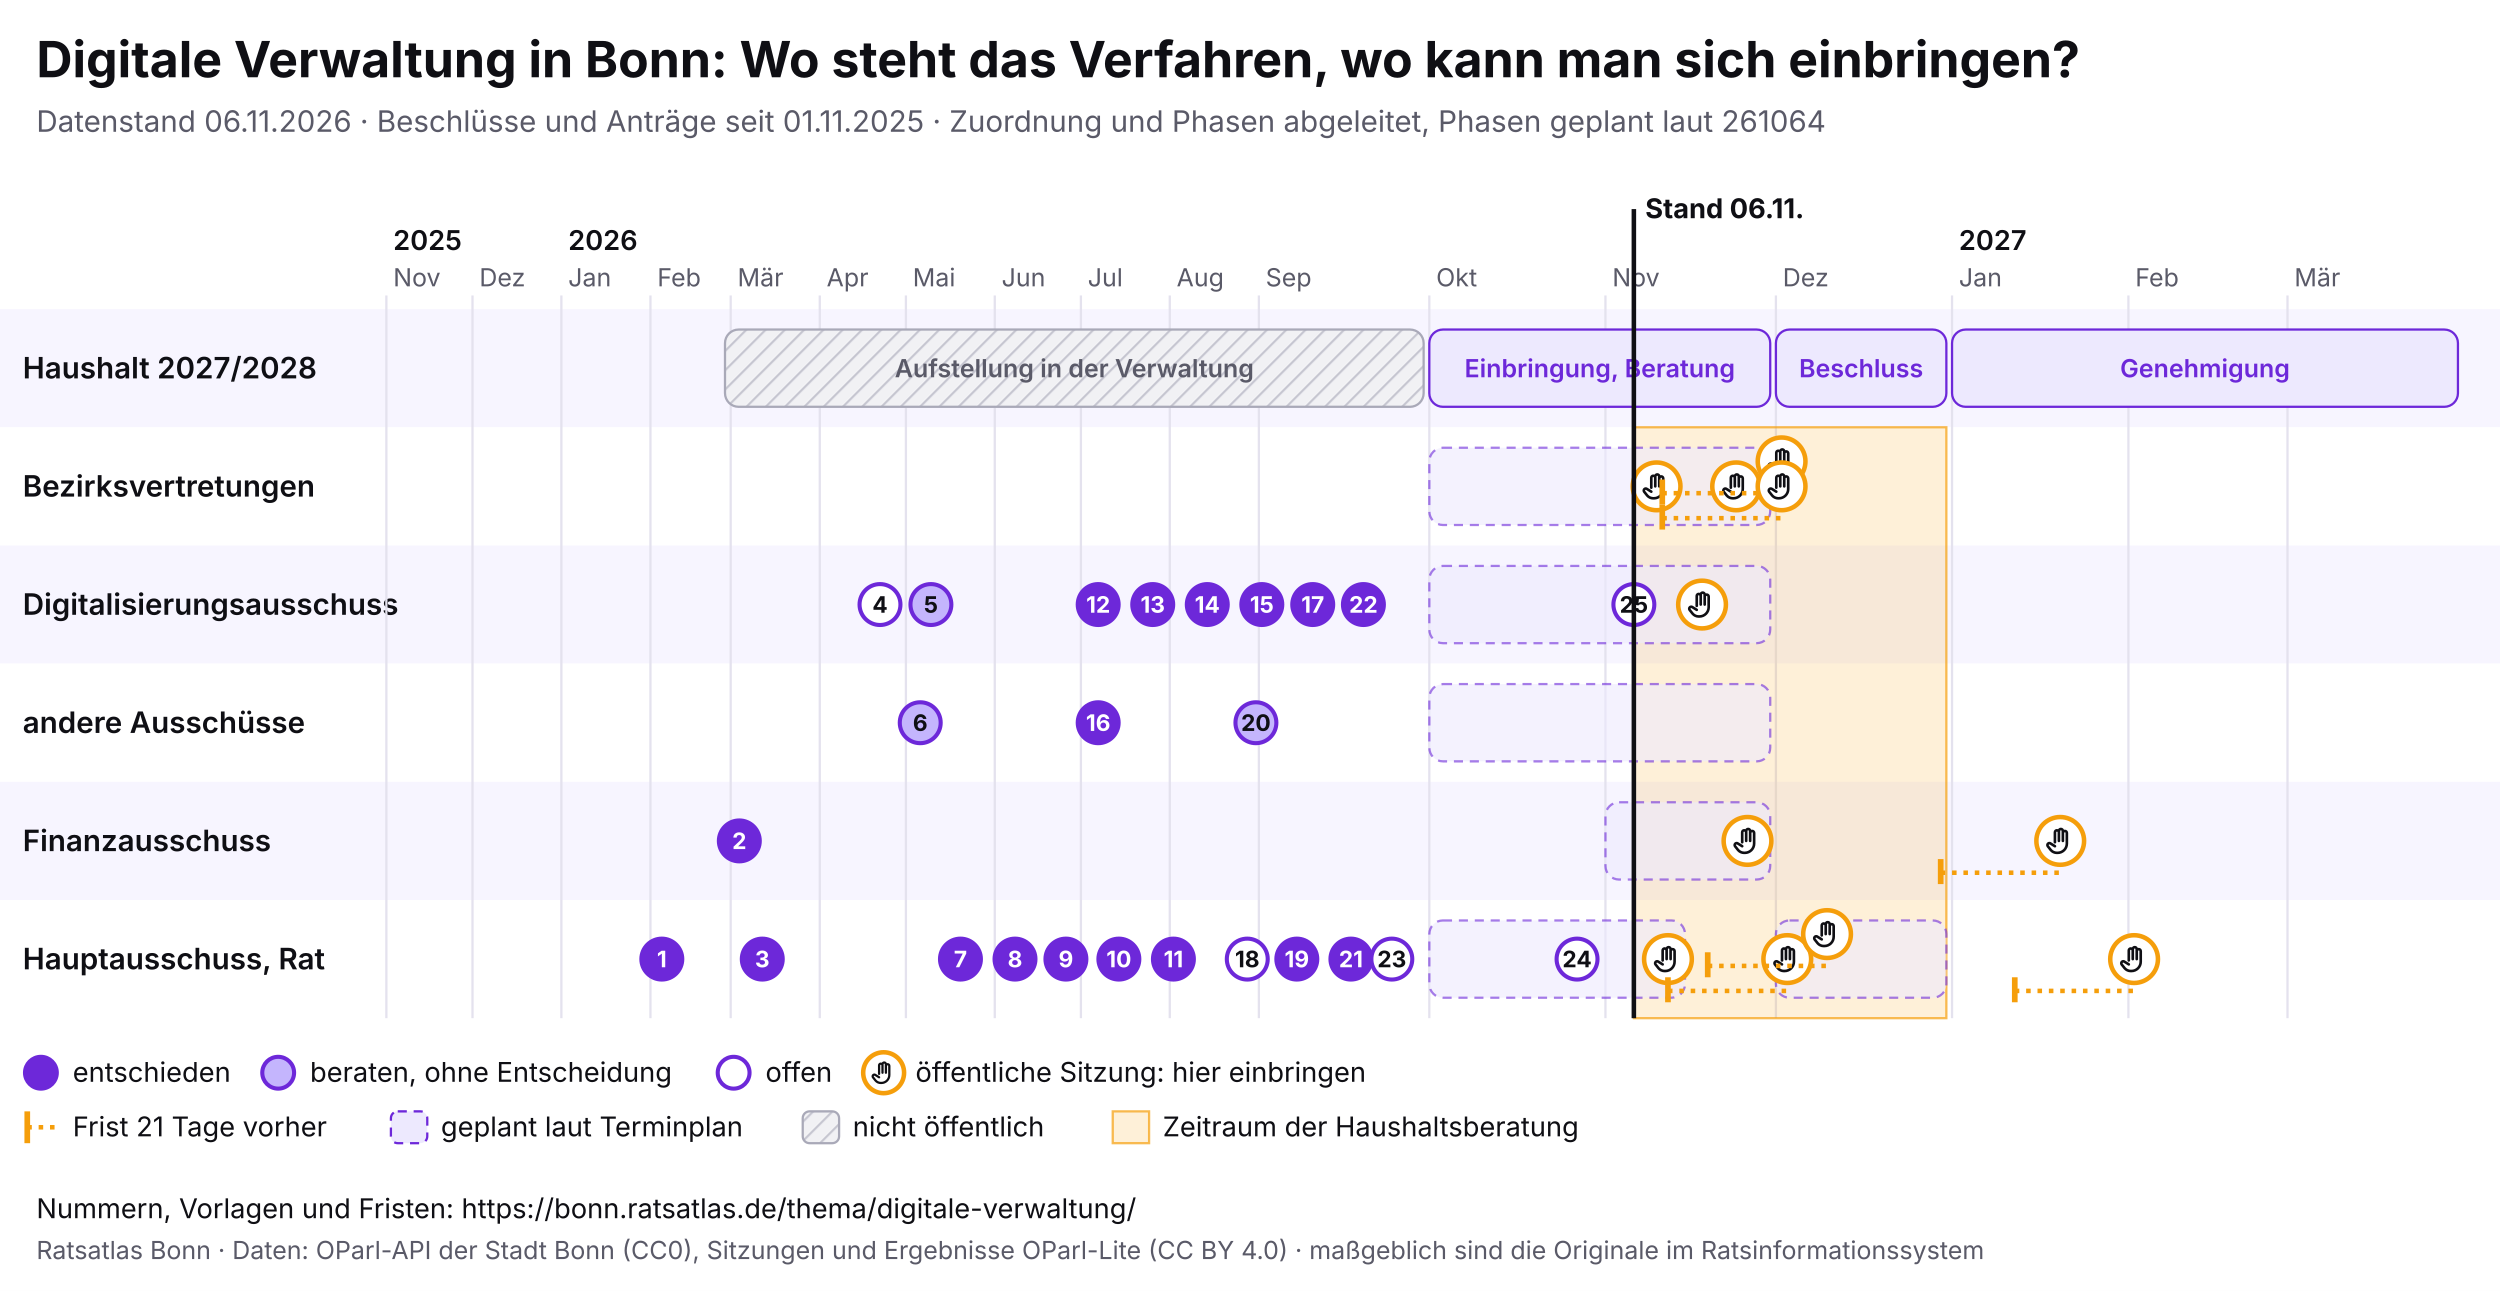
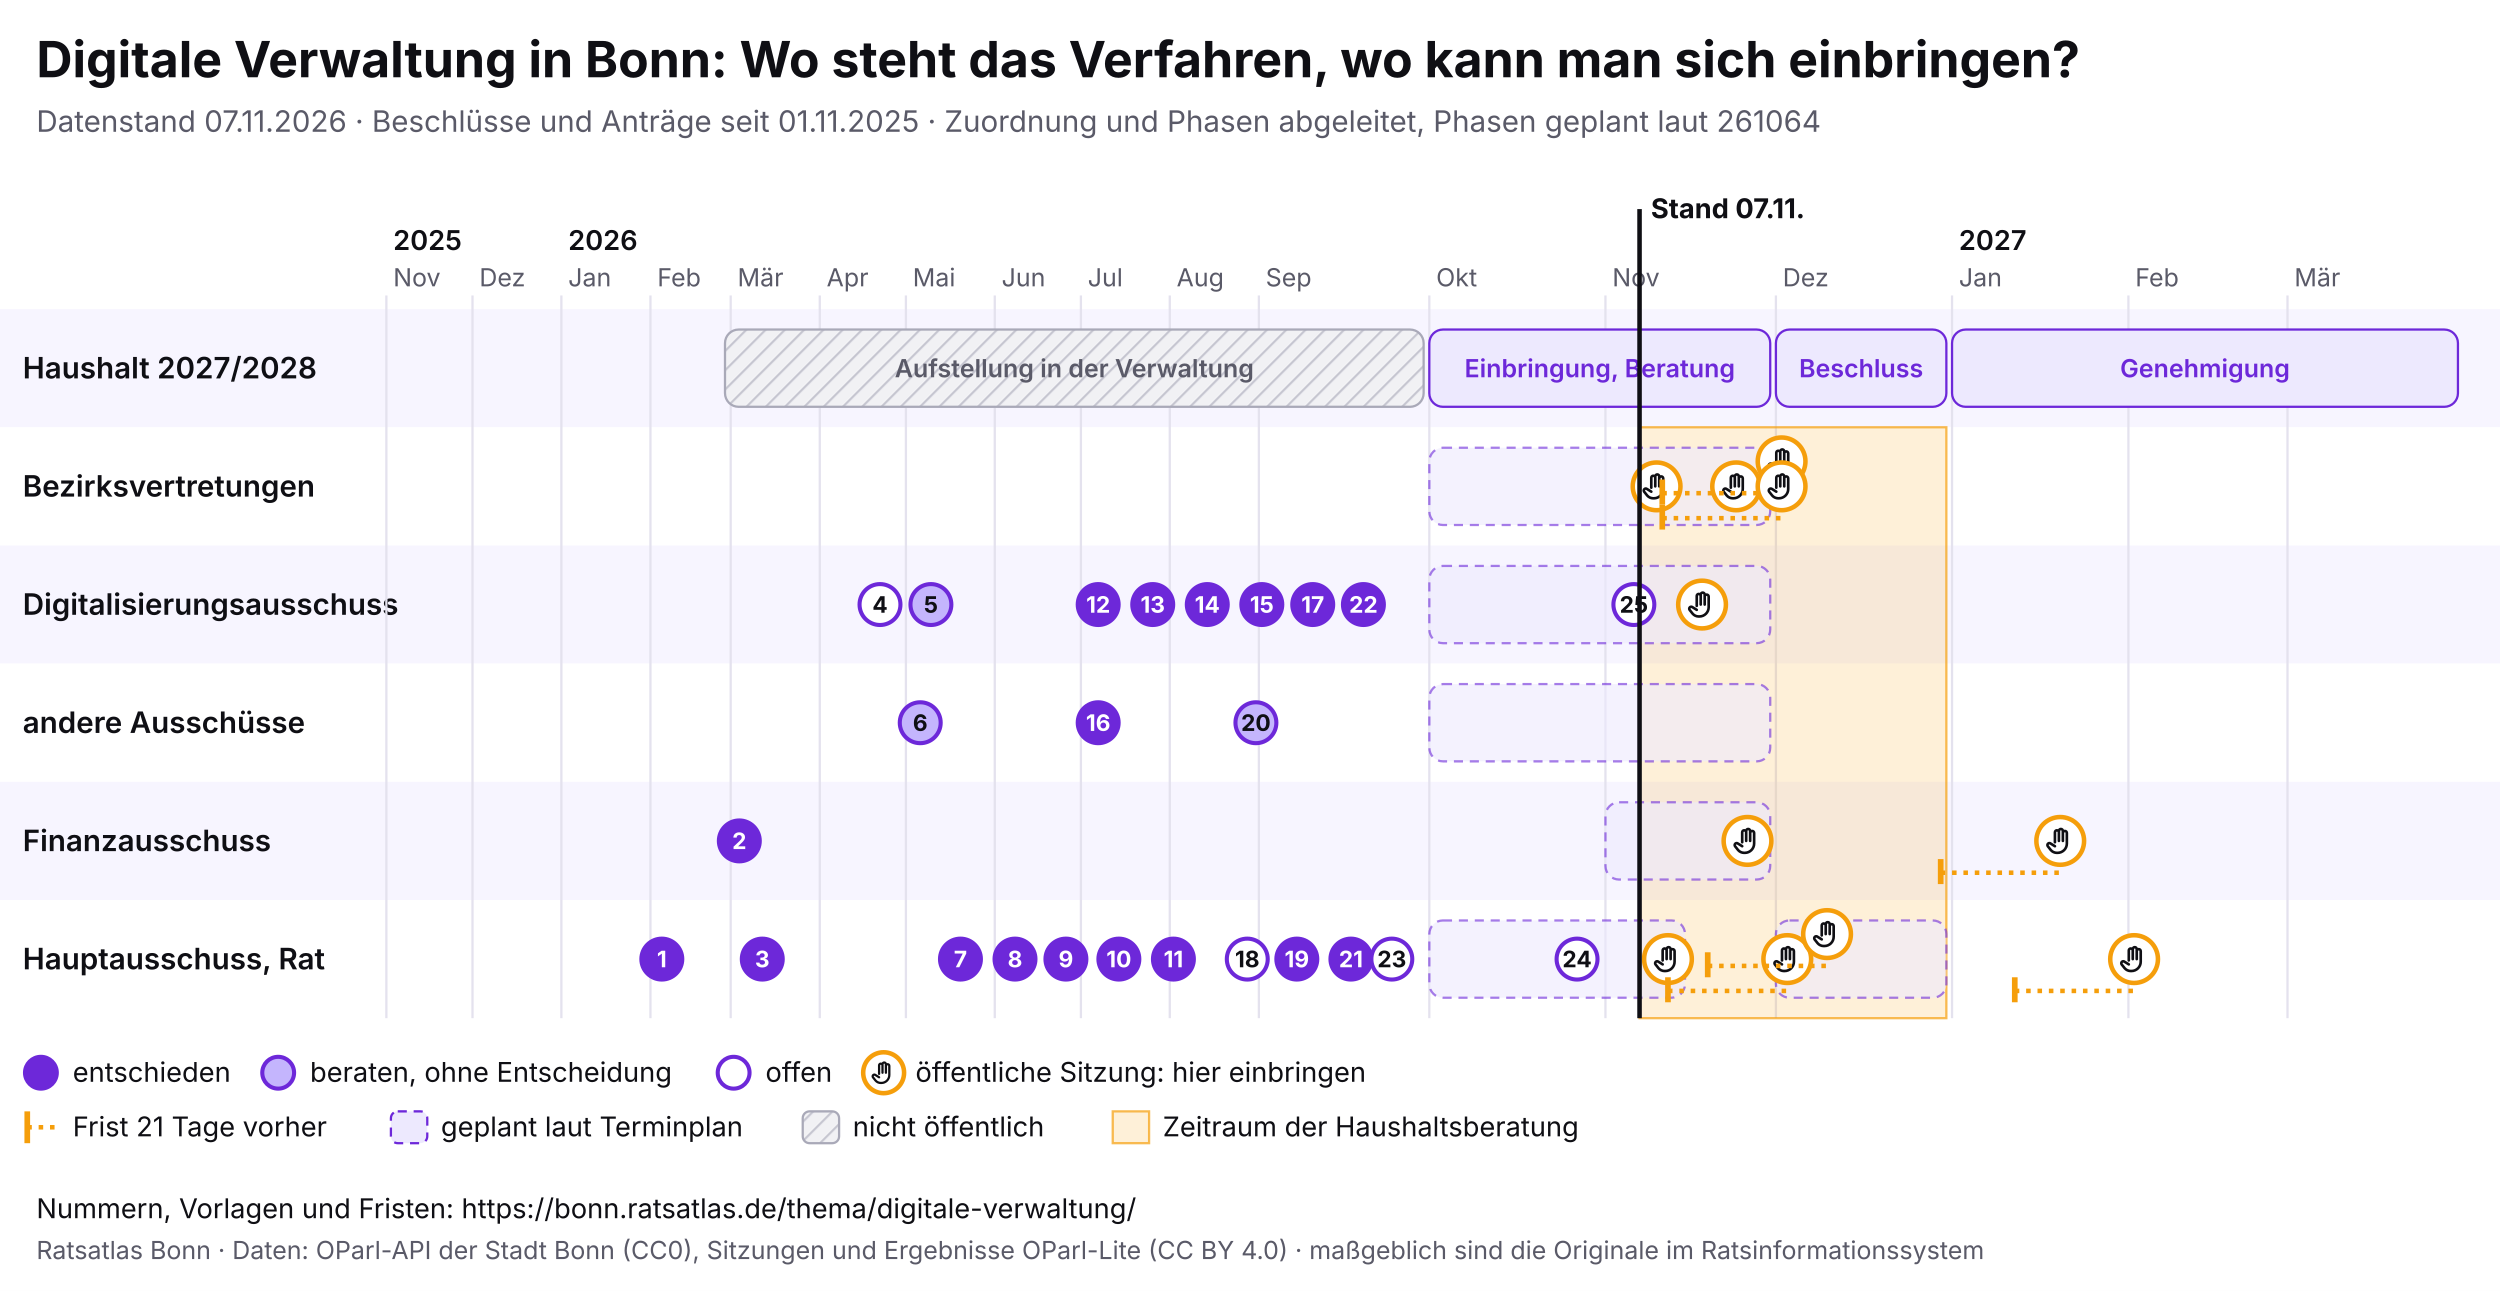
<svg xmlns="http://www.w3.org/2000/svg" viewBox="0 0 1100 568" width="1100" height="568" font-family="Inter, system-ui, sans-serif">
  <rect width="1100" height="568" fill="#ffffff" />
  <text x="16" y="34" font-size="22" font-weight="700" fill="#0f0f14">Digitale Verwaltung in Bonn: Wo steht das Verfahren, wo kann man sich einbringen?</text>
-   <text x="16" y="58" font-size="13" fill="#5a5a68">Datenstand 06.11.2026 · Beschlüsse und Anträge seit 01.11.2025 · Zuordnung und Phasen abgeleitet, Phasen geplant laut 261064</text>
+   <text x="16" y="58" font-size="13" fill="#5a5a68">Datenstand 07.11.2026 · Beschlüsse und Anträge seit 01.11.2025 · Zuordnung und Phasen abgeleitet, Phasen geplant laut 261064</text>
  <svg x="0" y="74" width="1100" height="440" viewBox="0 0 1100 440" font-family="Inter, system-ui, sans-serif">
    <defs>
      <pattern id="pb-schraffur" width="6" height="6" patternUnits="userSpaceOnUse" patternTransform="rotate(45)">
        <rect width="6" height="6" fill="#f1f1f4" />
        <line x1="0" y1="0" x2="0" y2="6" stroke="#c9c9d3" stroke-width="2" />
      </pattern>
      <symbol id="pb-hand" viewBox="0 0 24 24">
        <path d="M8 13V5.5a1.5 1.5 0 0 1 3 0V12M11 11V4.5a1.5 1.5 0 0 1 3 0V12M14 11.5V6a1.5 1.5 0 0 1 3 0v8a7 7 0 0 1-7 7h-.6a6 6 0 0 1-4.5-2.1L2.6 16a1.5 1.5 0 0 1 2.2-2L8 16" />
      </symbol>
    </defs>
    <rect x="0" y="62" width="1100" height="52" fill="#f7f5ff" />
    <text x="10" y="92.5" font-size="13" font-weight="600" fill="#0f0f14">Haushalt 2027/2028</text>
    <rect x="0" y="114" width="1100" height="52" fill="#ffffff" />
    <text x="10" y="144.5" font-size="13" font-weight="600" fill="#0f0f14">Bezirksvertretungen</text>
    <rect x="0" y="166" width="1100" height="52" fill="#f7f5ff" />
    <text x="10" y="196.5" font-size="13" font-weight="600" fill="#0f0f14">Digitalisierungsausschuss</text>
    <rect x="0" y="218" width="1100" height="52" fill="#ffffff" />
    <text x="10" y="248.5" font-size="13" font-weight="600" fill="#0f0f14">andere Ausschüsse</text>
    <rect x="0" y="270" width="1100" height="52" fill="#f7f5ff" />
    <text x="10" y="300.5" font-size="13" font-weight="600" fill="#0f0f14">Finanzausschuss</text>
    <rect x="0" y="322" width="1100" height="52" fill="#ffffff" />
    <text x="10" y="352.5" font-size="13" font-weight="600" fill="#0f0f14">Hauptausschuss, Rat</text>
    <line x1="170.0" y1="56" x2="170.0" y2="374" stroke="#e4e2ee" />
    <text x="173.0" y="52" font-size="11" fill="#5a5a68">Nov</text>
    <text x="173.0" y="36" font-size="12" font-weight="600" fill="#0f0f14">2025</text>
    <line x1="207.9" y1="56" x2="207.9" y2="374" stroke="#e4e2ee" />
    <text x="210.9" y="52" font-size="11" fill="#5a5a68">Dez</text>
    <line x1="247.0" y1="56" x2="247.0" y2="374" stroke="#e4e2ee" />
    <text x="250.0" y="52" font-size="11" fill="#5a5a68">Jan</text>
    <text x="250.0" y="36" font-size="12" font-weight="600" fill="#0f0f14">2026</text>
    <line x1="286.2" y1="56" x2="286.2" y2="374" stroke="#e4e2ee" />
    <text x="289.2" y="52" font-size="11" fill="#5a5a68">Feb</text>
    <line x1="321.5" y1="56" x2="321.5" y2="374" stroke="#e4e2ee" />
    <text x="324.5" y="52" font-size="11" fill="#5a5a68">Mär</text>
    <line x1="360.7" y1="56" x2="360.7" y2="374" stroke="#e4e2ee" />
    <text x="363.7" y="52" font-size="11" fill="#5a5a68">Apr</text>
    <line x1="398.6" y1="56" x2="398.6" y2="374" stroke="#e4e2ee" />
    <text x="401.6" y="52" font-size="11" fill="#5a5a68">Mai</text>
    <line x1="437.7" y1="56" x2="437.7" y2="374" stroke="#e4e2ee" />
    <text x="440.7" y="52" font-size="11" fill="#5a5a68">Jun</text>
    <line x1="475.6" y1="56" x2="475.6" y2="374" stroke="#e4e2ee" />
    <text x="478.6" y="52" font-size="11" fill="#5a5a68">Jul</text>
    <line x1="514.7" y1="56" x2="514.7" y2="374" stroke="#e4e2ee" />
    <text x="517.7" y="52" font-size="11" fill="#5a5a68">Aug</text>
    <line x1="553.9" y1="56" x2="553.9" y2="374" stroke="#e4e2ee" />
    <text x="556.9" y="52" font-size="11" fill="#5a5a68">Sep</text>
    <line x1="628.9" y1="56" x2="628.9" y2="374" stroke="#e4e2ee" />
    <text x="631.9" y="52" font-size="11" fill="#5a5a68">Okt</text>
    <line x1="706.4" y1="56" x2="706.4" y2="374" stroke="#e4e2ee" />
    <text x="709.4" y="52" font-size="11" fill="#5a5a68">Nov</text>
    <line x1="781.4" y1="56" x2="781.4" y2="374" stroke="#e4e2ee" />
    <text x="784.4" y="52" font-size="11" fill="#5a5a68">Dez</text>
    <line x1="858.9" y1="56" x2="858.9" y2="374" stroke="#e4e2ee" />
    <text x="861.9" y="52" font-size="11" fill="#5a5a68">Jan</text>
    <text x="861.9" y="36" font-size="12" font-weight="600" fill="#0f0f14">2027</text>
    <line x1="936.5" y1="56" x2="936.5" y2="374" stroke="#e4e2ee" />
    <text x="939.5" y="52" font-size="11" fill="#5a5a68">Feb</text>
    <line x1="1006.5" y1="56" x2="1006.5" y2="374" stroke="#e4e2ee" />
    <text x="1009.5" y="52" font-size="11" fill="#5a5a68">Mär</text>
-     <rect x="718.9" y="114" width="137.5" height="260" fill="#f59e0b" fill-opacity="0.16" stroke="#f59e0b" stroke-opacity="0.7" />
+     <rect x="721.4" y="114" width="135.0" height="260" fill="#f59e0b" fill-opacity="0.16" stroke="#f59e0b" stroke-opacity="0.7" />
    <g>
      <rect x="319.0" y="71" width="307.4" height="34" rx="6" fill="url(#pb-schraffur)" stroke="#a9a9b8" />
      <text x="472.7" y="92.0" font-size="11" text-anchor="middle" font-weight="600" fill="#5a5a68">Aufstellung in der Verwaltung</text>
    </g>
    <g>
      <rect x="628.9" y="71" width="150.0" height="34" rx="6" fill="#ede9fe" stroke="#6d28d9" />
      <text x="703.9" y="92.0" font-size="11" text-anchor="middle" font-weight="600" fill="#6d28d9">Einbringung, Beratung</text>
    </g>
    <g>
      <rect x="781.4" y="71" width="75.0" height="34" rx="6" fill="#ede9fe" stroke="#6d28d9" />
      <text x="818.9" y="92.0" font-size="11" text-anchor="middle" font-weight="600" fill="#6d28d9">Beschluss</text>
    </g>
    <g>
      <rect x="858.9" y="71" width="222.6" height="34" rx="6" fill="#ede9fe" stroke="#6d28d9" />
      <text x="970.2" y="92.0" font-size="11" text-anchor="middle" font-weight="600" fill="#6d28d9">Genehmigung</text>
    </g>
    <g>
      <rect x="628.9" y="123" width="150.0" height="34" rx="6" fill="#ede9fe" fill-opacity="0.6" stroke="#6d28d9" stroke-opacity="0.6" stroke-dasharray="4 3" />
    </g>
    <g>
      <rect x="628.9" y="175" width="150.0" height="34" rx="6" fill="#ede9fe" fill-opacity="0.6" stroke="#6d28d9" stroke-opacity="0.6" stroke-dasharray="4 3" />
    </g>
    <g>
      <rect x="628.9" y="227" width="150.0" height="34" rx="6" fill="#ede9fe" fill-opacity="0.6" stroke="#6d28d9" stroke-opacity="0.6" stroke-dasharray="4 3" />
    </g>
    <g>
      <rect x="706.4" y="279" width="72.5" height="34" rx="6" fill="#ede9fe" fill-opacity="0.6" stroke="#6d28d9" stroke-opacity="0.6" stroke-dasharray="4 3" />
    </g>
    <g>
      <rect x="628.9" y="331" width="112.5" height="34" rx="6" fill="#ede9fe" fill-opacity="0.6" stroke="#6d28d9" stroke-opacity="0.6" stroke-dasharray="4 3" />
    </g>
    <g>
      <rect x="781.4" y="331" width="75.0" height="34" rx="6" fill="#ede9fe" fill-opacity="0.6" stroke="#6d28d9" stroke-opacity="0.6" stroke-dasharray="4 3" />
    </g>
    <g>
      <circle cx="728.9" cy="140.0" r="10.5" fill="#fff" stroke="#f59e0b" stroke-width="2" />
      <use href="#pb-hand" x="721.9" y="133.0" width="14" height="14" fill="none" stroke="#0f0f14" stroke-width="2" stroke-linecap="round" stroke-linejoin="round" />
    </g>
    <g>
      <circle cx="733.9" cy="348.0" r="10.5" fill="#fff" stroke="#f59e0b" stroke-width="2" />
      <use href="#pb-hand" x="726.9" y="341.0" width="14" height="14" fill="none" stroke="#0f0f14" stroke-width="2" stroke-linecap="round" stroke-linejoin="round" />
    </g>
    <g>
      <circle cx="748.9" cy="192.0" r="10.5" fill="#fff" stroke="#f59e0b" stroke-width="2" />
      <use href="#pb-hand" x="741.9" y="185.0" width="14" height="14" fill="none" stroke="#0f0f14" stroke-width="2" stroke-linecap="round" stroke-linejoin="round" />
    </g>
    <g>
      <circle cx="763.9" cy="140.0" r="10.5" fill="#fff" stroke="#f59e0b" stroke-width="2" />
      <use href="#pb-hand" x="756.9" y="133.0" width="14" height="14" fill="none" stroke="#0f0f14" stroke-width="2" stroke-linecap="round" stroke-linejoin="round" />
    </g>
    <g>
      <circle cx="768.9" cy="296.0" r="10.5" fill="#fff" stroke="#f59e0b" stroke-width="2" />
      <use href="#pb-hand" x="761.9" y="289.0" width="14" height="14" fill="none" stroke="#0f0f14" stroke-width="2" stroke-linecap="round" stroke-linejoin="round" />
    </g>
    <line x1="731.4" y1="143.0" x2="783.9" y2="143.0" stroke="#f59e0b" stroke-width="2" stroke-dasharray="2 3" />
    <line x1="731.4" y1="137.0" x2="731.4" y2="148.0" stroke="#f59e0b" stroke-width="2.5" />
    <g>
      <circle cx="783.9" cy="129.0" r="10.5" fill="#fff" stroke="#f59e0b" stroke-width="2" />
      <use href="#pb-hand" x="776.9" y="122.0" width="14" height="14" fill="none" stroke="#0f0f14" stroke-width="2" stroke-linecap="round" stroke-linejoin="round" />
    </g>
    <line x1="731.4" y1="154.0" x2="783.9" y2="154.0" stroke="#f59e0b" stroke-width="2" stroke-dasharray="2 3" />
    <line x1="731.4" y1="148.0" x2="731.4" y2="159.0" stroke="#f59e0b" stroke-width="2.5" />
    <g>
      <circle cx="783.9" cy="140.0" r="10.5" fill="#fff" stroke="#f59e0b" stroke-width="2" />
      <use href="#pb-hand" x="776.9" y="133.0" width="14" height="14" fill="none" stroke="#0f0f14" stroke-width="2" stroke-linecap="round" stroke-linejoin="round" />
    </g>
    <line x1="733.9" y1="362.0" x2="786.4" y2="362.0" stroke="#f59e0b" stroke-width="2" stroke-dasharray="2 3" />
    <line x1="733.9" y1="356.0" x2="733.9" y2="367.0" stroke="#f59e0b" stroke-width="2.5" />
    <g>
      <circle cx="786.4" cy="348.0" r="10.5" fill="#fff" stroke="#f59e0b" stroke-width="2" />
      <use href="#pb-hand" x="779.4" y="341.0" width="14" height="14" fill="none" stroke="#0f0f14" stroke-width="2" stroke-linecap="round" stroke-linejoin="round" />
    </g>
    <line x1="751.4" y1="351.0" x2="803.9" y2="351.0" stroke="#f59e0b" stroke-width="2" stroke-dasharray="2 3" />
    <line x1="751.4" y1="345.0" x2="751.4" y2="356.0" stroke="#f59e0b" stroke-width="2.5" />
    <g>
      <circle cx="803.9" cy="337.0" r="10.5" fill="#fff" stroke="#f59e0b" stroke-width="2" />
      <use href="#pb-hand" x="796.9" y="330.0" width="14" height="14" fill="none" stroke="#0f0f14" stroke-width="2" stroke-linecap="round" stroke-linejoin="round" />
    </g>
    <line x1="853.9" y1="310.0" x2="906.5" y2="310.0" stroke="#f59e0b" stroke-width="2" stroke-dasharray="2 3" />
    <line x1="853.9" y1="304.0" x2="853.9" y2="315.0" stroke="#f59e0b" stroke-width="2.5" />
    <g>
      <circle cx="906.5" cy="296.0" r="10.5" fill="#fff" stroke="#f59e0b" stroke-width="2" />
      <use href="#pb-hand" x="899.5" y="289.0" width="14" height="14" fill="none" stroke="#0f0f14" stroke-width="2" stroke-linecap="round" stroke-linejoin="round" />
    </g>
    <line x1="886.5" y1="362.0" x2="939.0" y2="362.0" stroke="#f59e0b" stroke-width="2" stroke-dasharray="2 3" />
    <line x1="886.5" y1="356.0" x2="886.5" y2="367.0" stroke="#f59e0b" stroke-width="2.5" />
    <g>
      <circle cx="939.0" cy="348.0" r="10.5" fill="#fff" stroke="#f59e0b" stroke-width="2" />
      <use href="#pb-hand" x="932.0" y="341.0" width="14" height="14" fill="none" stroke="#0f0f14" stroke-width="2" stroke-linecap="round" stroke-linejoin="round" />
    </g>
    <g>
      <circle cx="291.2" cy="348.0" r="9" fill="#6d28d9" stroke="#6d28d9" stroke-width="1.8" />
      <text x="291.2" y="351.6" font-size="10" font-weight="700" text-anchor="middle" fill="#fff">1</text>
    </g>
    <g>
      <circle cx="325.3" cy="296.0" r="9" fill="#6d28d9" stroke="#6d28d9" stroke-width="1.8" />
      <text x="325.3" y="299.6" font-size="10" font-weight="700" text-anchor="middle" fill="#fff">2</text>
    </g>
    <g>
      <circle cx="335.4" cy="348.0" r="9" fill="#6d28d9" stroke="#6d28d9" stroke-width="1.8" />
      <text x="335.4" y="351.6" font-size="10" font-weight="700" text-anchor="middle" fill="#fff">3</text>
    </g>
    <g>
      <circle cx="387.2" cy="192.0" r="9" fill="#fff" stroke="#6d28d9" stroke-width="1.8" />
      <text x="387.2" y="195.6" font-size="10" font-weight="700" text-anchor="middle" fill="#0f0f14">4</text>
    </g>
    <g>
      <circle cx="409.6" cy="192.0" r="9" fill="#c4b5fd" stroke="#6d28d9" stroke-width="1.8" />
      <text x="409.6" y="195.6" font-size="10" font-weight="700" text-anchor="middle" fill="#0f0f14">5</text>
    </g>
    <g>
      <circle cx="404.9" cy="244.0" r="9" fill="#c4b5fd" stroke="#6d28d9" stroke-width="1.8" />
      <text x="404.9" y="247.6" font-size="10" font-weight="700" text-anchor="middle" fill="#0f0f14">6</text>
    </g>
    <g>
      <circle cx="422.6" cy="348.0" r="9" fill="#6d28d9" stroke="#6d28d9" stroke-width="1.8" />
      <text x="422.6" y="351.6" font-size="10" font-weight="700" text-anchor="middle" fill="#fff">7</text>
    </g>
    <g>
      <circle cx="446.6" cy="348.0" r="9" fill="#6d28d9" stroke="#6d28d9" stroke-width="1.8" />
      <text x="446.6" y="351.6" font-size="10" font-weight="700" text-anchor="middle" fill="#fff">8</text>
    </g>
    <g>
      <circle cx="469.0" cy="348.0" r="9" fill="#6d28d9" stroke="#6d28d9" stroke-width="1.8" />
      <text x="469.0" y="351.6" font-size="10" font-weight="700" text-anchor="middle" fill="#fff">9</text>
    </g>
    <g>
      <circle cx="492.3" cy="348.0" r="9" fill="#6d28d9" stroke="#6d28d9" stroke-width="1.8" />
      <text x="492.3" y="351.6" font-size="10" font-weight="700" text-anchor="middle" fill="#fff">10</text>
    </g>
    <g>
      <circle cx="516.3" cy="348.0" r="9" fill="#6d28d9" stroke="#6d28d9" stroke-width="1.8" />
      <text x="516.3" y="351.6" font-size="10" font-weight="700" text-anchor="middle" fill="#fff">11</text>
    </g>
    <g>
      <circle cx="483.2" cy="192.0" r="9" fill="#6d28d9" stroke="#6d28d9" stroke-width="1.8" />
      <text x="483.2" y="195.6" font-size="10" font-weight="700" text-anchor="middle" fill="#fff">12</text>
    </g>
    <g>
      <circle cx="507.2" cy="192.0" r="9" fill="#6d28d9" stroke="#6d28d9" stroke-width="1.8" />
      <text x="507.2" y="195.6" font-size="10" font-weight="700" text-anchor="middle" fill="#fff">13</text>
    </g>
    <g>
      <circle cx="531.2" cy="192.0" r="9" fill="#6d28d9" stroke="#6d28d9" stroke-width="1.8" />
      <text x="531.2" y="195.6" font-size="10" font-weight="700" text-anchor="middle" fill="#fff">14</text>
    </g>
    <g>
      <circle cx="555.2" cy="192.0" r="9" fill="#6d28d9" stroke="#6d28d9" stroke-width="1.8" />
      <text x="555.2" y="195.6" font-size="10" font-weight="700" text-anchor="middle" fill="#fff">15</text>
    </g>
    <g>
      <circle cx="483.2" cy="244.0" r="9" fill="#6d28d9" stroke="#6d28d9" stroke-width="1.8" />
      <text x="483.2" y="247.6" font-size="10" font-weight="700" text-anchor="middle" fill="#fff">16</text>
    </g>
    <g>
      <circle cx="577.6" cy="192.0" r="9" fill="#6d28d9" stroke="#6d28d9" stroke-width="1.8" />
      <text x="577.6" y="195.6" font-size="10" font-weight="700" text-anchor="middle" fill="#fff">17</text>
    </g>
    <g>
      <circle cx="548.8" cy="348.0" r="9" fill="#fff" stroke="#6d28d9" stroke-width="1.8" />
      <text x="548.8" y="351.6" font-size="10" font-weight="700" text-anchor="middle" fill="#0f0f14">18</text>
    </g>
    <g>
      <circle cx="570.6" cy="348.0" r="9" fill="#6d28d9" stroke="#6d28d9" stroke-width="1.8" />
      <text x="570.6" y="351.6" font-size="10" font-weight="700" text-anchor="middle" fill="#fff">19</text>
    </g>
    <g>
      <circle cx="552.6" cy="244.0" r="9" fill="#c4b5fd" stroke="#6d28d9" stroke-width="1.8" />
      <text x="552.6" y="247.6" font-size="10" font-weight="700" text-anchor="middle" fill="#0f0f14">20</text>
    </g>
    <g>
      <circle cx="594.4" cy="348.0" r="9" fill="#6d28d9" stroke="#6d28d9" stroke-width="1.8" />
      <text x="594.4" y="351.6" font-size="10" font-weight="700" text-anchor="middle" fill="#fff">21</text>
    </g>
    <g>
      <circle cx="599.9" cy="192.0" r="9" fill="#6d28d9" stroke="#6d28d9" stroke-width="1.8" />
      <text x="599.9" y="195.6" font-size="10" font-weight="700" text-anchor="middle" fill="#fff">22</text>
    </g>
    <g>
      <circle cx="612.4" cy="348.0" r="9" fill="#fff" stroke="#6d28d9" stroke-width="1.8" />
      <text x="612.4" y="351.6" font-size="10" font-weight="700" text-anchor="middle" fill="#0f0f14">23</text>
    </g>
    <g>
      <circle cx="693.9" cy="348.0" r="9" fill="#fff" stroke="#6d28d9" stroke-width="1.8" />
      <text x="693.9" y="351.6" font-size="10" font-weight="700" text-anchor="middle" fill="#0f0f14">24</text>
    </g>
    <g>
      <circle cx="718.9" cy="192.0" r="9" fill="#fff" stroke="#6d28d9" stroke-width="1.8" />
      <text x="718.9" y="195.6" font-size="10" font-weight="700" text-anchor="middle" fill="#0f0f14">25</text>
    </g>
-     <line x1="718.9" y1="18" x2="718.9" y2="374" stroke="#0f0f14" stroke-width="2" pointer-events="none" />
-     <text x="723.9" y="22" font-size="12" font-weight="700" fill="#0f0f14">Stand 06.11.</text>
+     <line x1="721.4" y1="18" x2="721.4" y2="374" stroke="#0f0f14" stroke-width="2" pointer-events="none" />
+     <text x="726.4" y="22" font-size="12" font-weight="700" fill="#0f0f14">Stand 07.11.</text>
    <circle cx="18" cy="398" r="7" fill="#6d28d9" stroke="#6d28d9" stroke-width="1.8" />
    <text x="32" y="402" font-size="12" fill="#0f0f14">entschieden</text>
    <circle cx="122.4" cy="398" r="7" fill="#c4b5fd" stroke="#6d28d9" stroke-width="1.8" />
    <text x="136.4" y="402" font-size="12" fill="#0f0f14">beraten, ohne Entscheidung</text>
    <circle cx="322.8" cy="398" r="7" fill="#fff" stroke="#6d28d9" stroke-width="1.8" />
    <text x="336.8" y="402" font-size="12" fill="#0f0f14">offen</text>
    <circle cx="388.8" cy="398" r="9" fill="#fff" stroke="#f59e0b" stroke-width="2" />
    <use href="#pb-hand" x="382.8" y="392" width="12" height="12" fill="none" stroke="#0f0f14" stroke-width="2" stroke-linecap="round" stroke-linejoin="round" />
    <text x="402.8" y="402" font-size="12" fill="#0f0f14">öffentliche Sitzung: hier einbringen</text>
    <line x1="12" y1="415" x2="12" y2="429" stroke="#f59e0b" stroke-width="2.5" />
    <line x1="12" y1="422" x2="26" y2="422" stroke="#f59e0b" stroke-width="2" stroke-dasharray="2 3" />
    <text x="32" y="426" font-size="12" fill="#0f0f14">Frist 21 Tage vorher</text>
    <rect x="172.0" y="415" width="16" height="14" rx="3" fill="#ede9fe" stroke="#6d28d9" stroke-dasharray="4 3" />
    <text x="194.0" y="426" font-size="12" fill="#0f0f14">geplant laut Terminplan</text>
    <rect x="353.2" y="415" width="16" height="14" rx="3" fill="url(#pb-schraffur)" stroke="#a9a9b8" />
    <text x="375.2" y="426" font-size="12" fill="#0f0f14">nicht öffentlich</text>
    <rect x="489.6" y="415" width="16" height="14" fill="#f59e0b" fill-opacity="0.16" stroke="#f59e0b" stroke-opacity="0.7" />
    <text x="511.6" y="426" font-size="12" fill="#0f0f14">Zeitraum der Haushaltsberatung</text>
  </svg>
  <text x="16" y="536" font-size="12" fill="#0f0f14">Nummern, Vorlagen und Fristen: https://bonn.ratsatlas.de/thema/digitale-verwaltung/</text>
  <text x="16" y="554" font-size="11" fill="#5a5a68">Ratsatlas Bonn · Daten: OParl-API der Stadt Bonn (CC0), Sitzungen und Ergebnisse OParl-Lite (CC BY 4.0) · maßgeblich sind die Originale im Ratsinformationssystem</text>
</svg>
